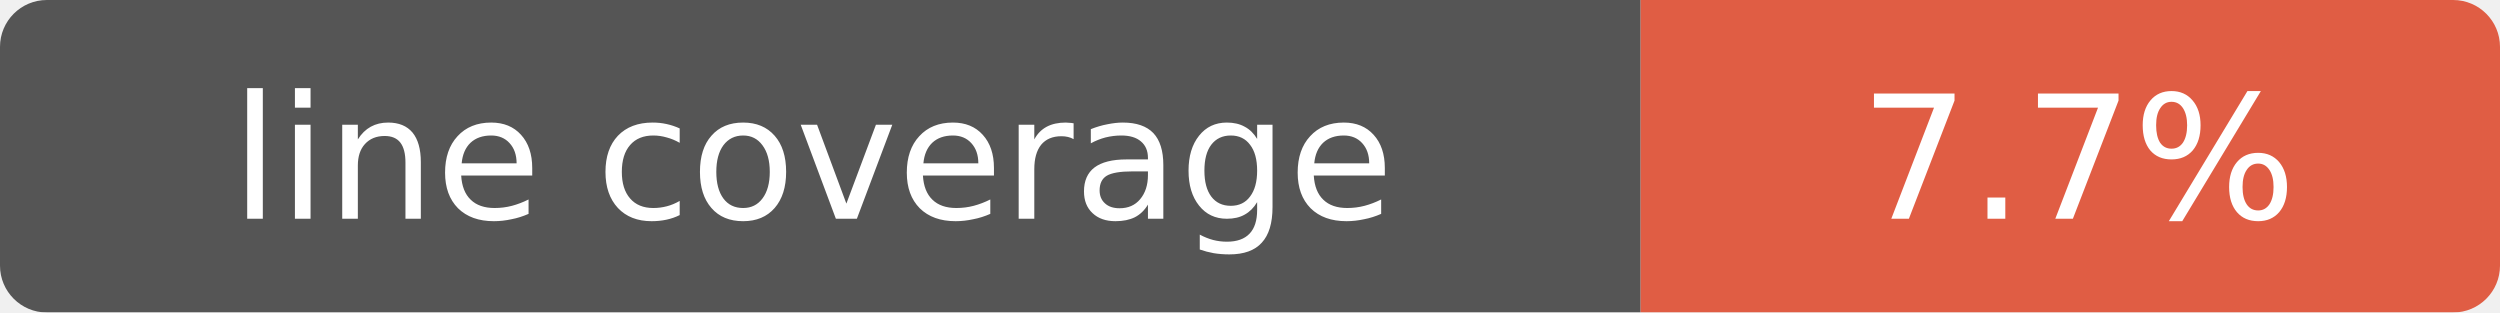
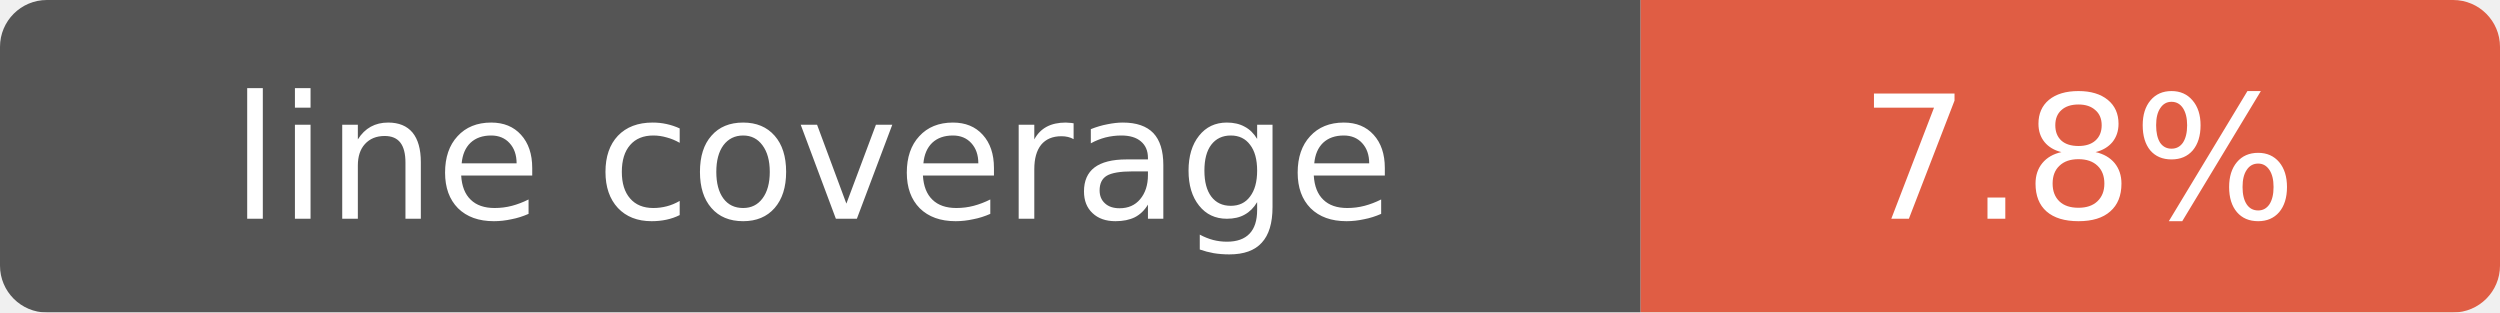
- <svg xmlns="http://www.w3.org/2000/svg" width="160" height="20" role="img" aria-label="line coverage: 7.7%">
+ <svg xmlns="http://www.w3.org/2000/svg" width="160" height="20" role="img" aria-label="line coverage: 7.8%">
  <mask id="round">
    <rect width="160" height="20" rx="3" fill="#fff" />
  </mask>
  <g mask="url(#round)">
    <rect width="105" height="20" fill="#555" />
    <rect x="105" width="55" height="20" fill="#e05d44" />
  </g>
  <g fill="#fff" text-anchor="middle" font-family="Verdana,Geneva,DejaVu Sans,sans-serif" font-size="11">
    <text x="52" y="14">line coverage</text>
-     <text x="133" y="14">7.7%</text>
+     <text x="133" y="14">7.8%</text>
  </g>
</svg>
